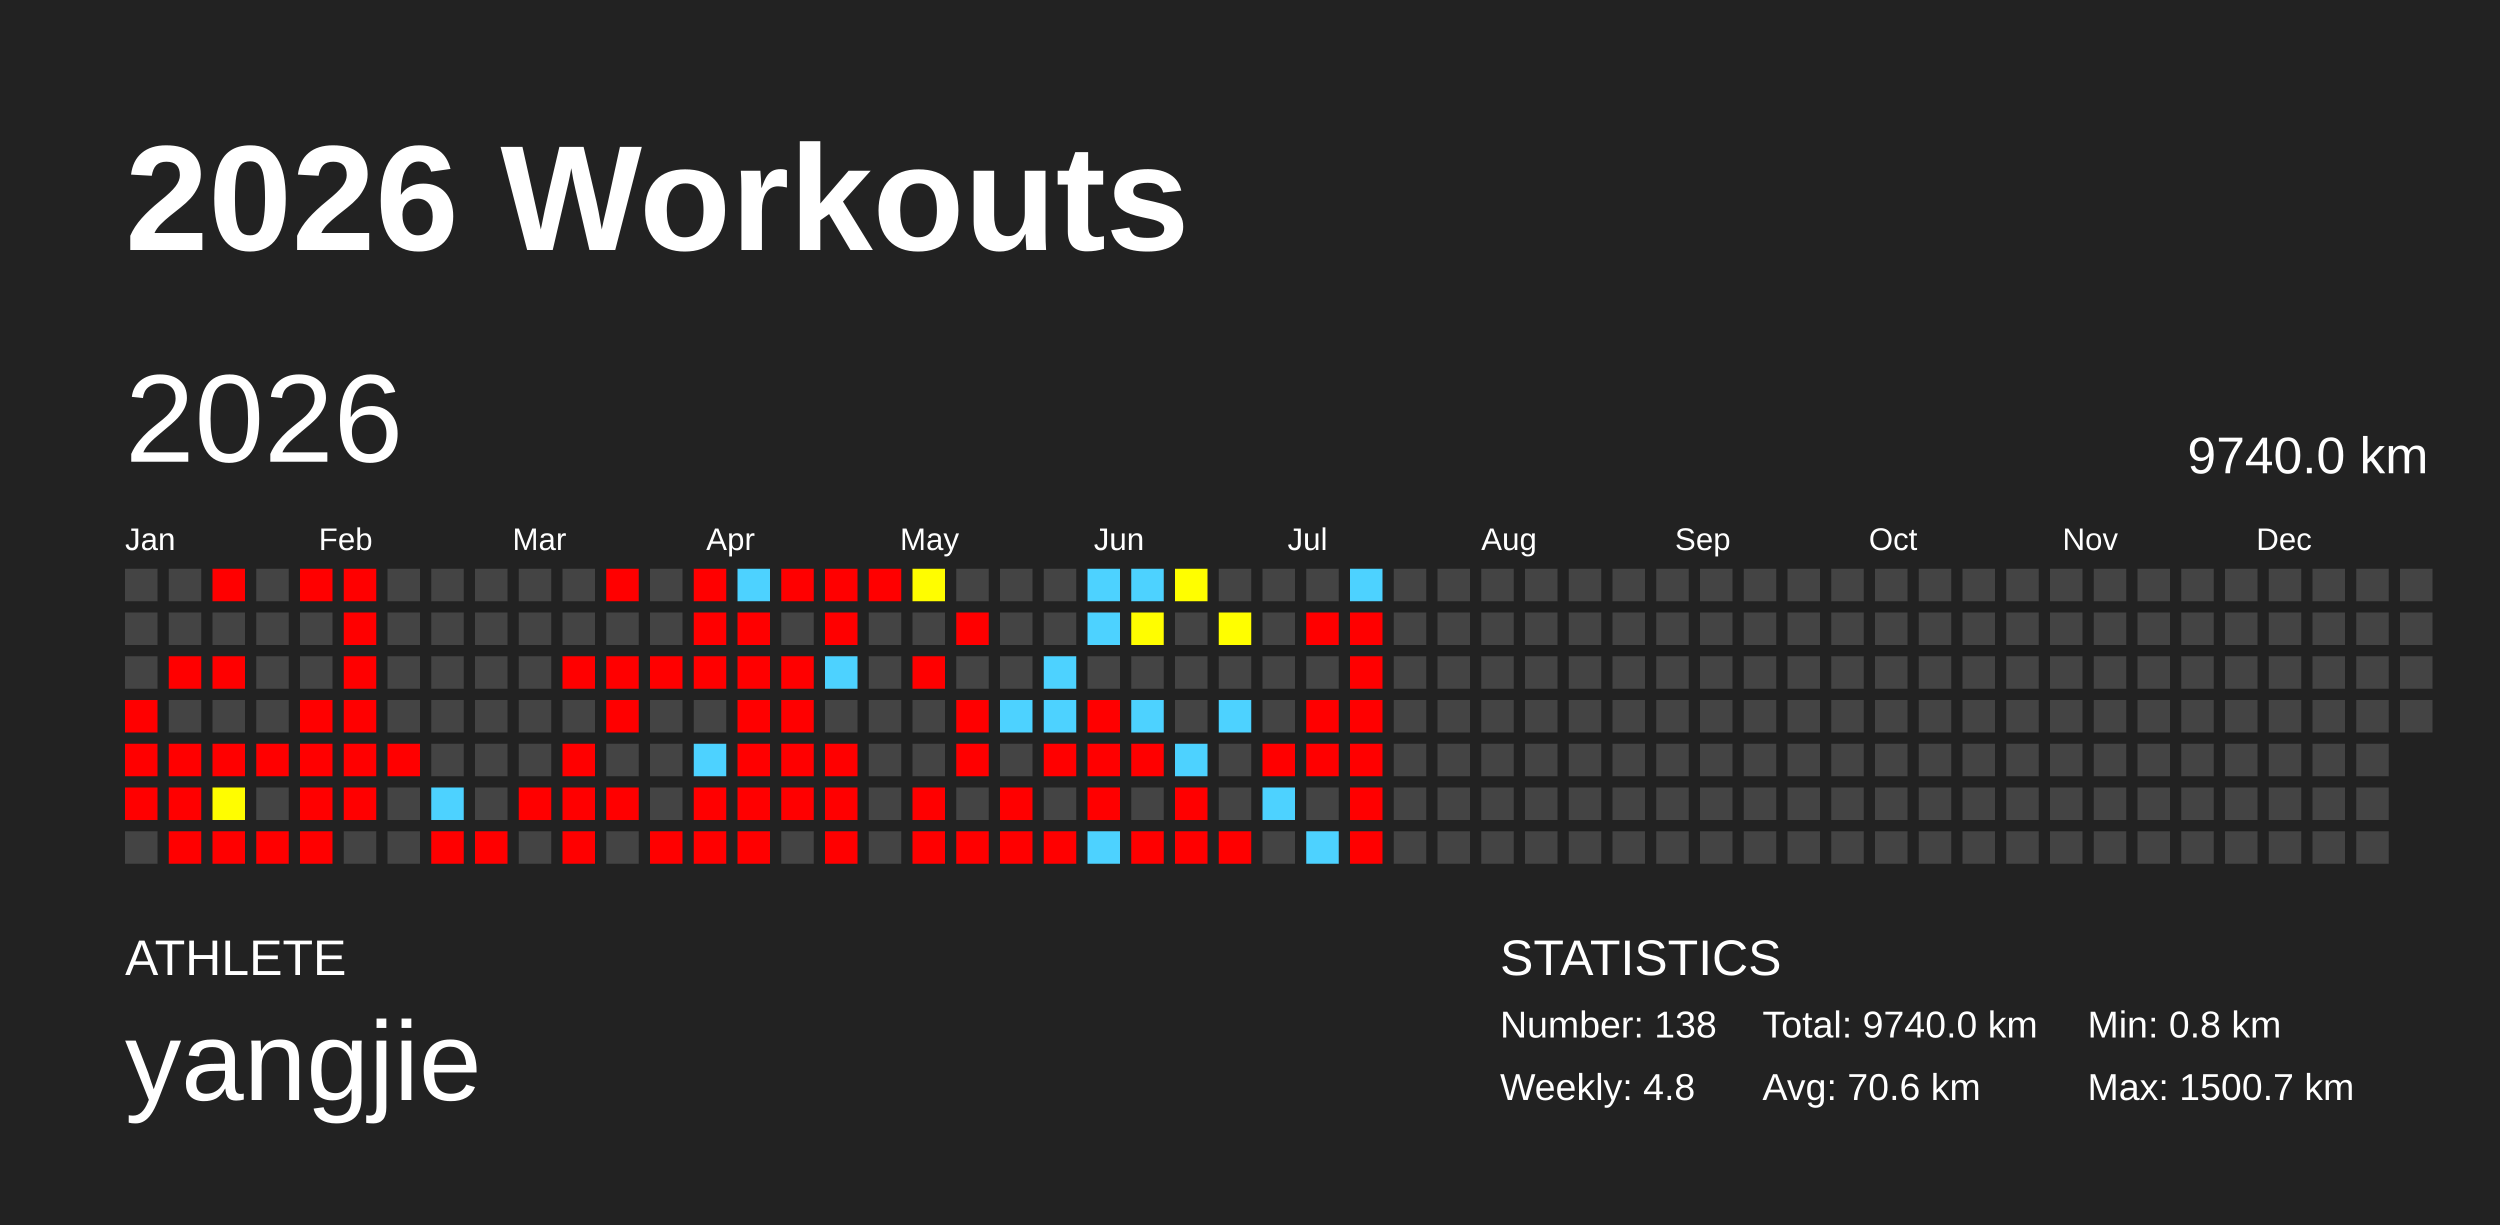
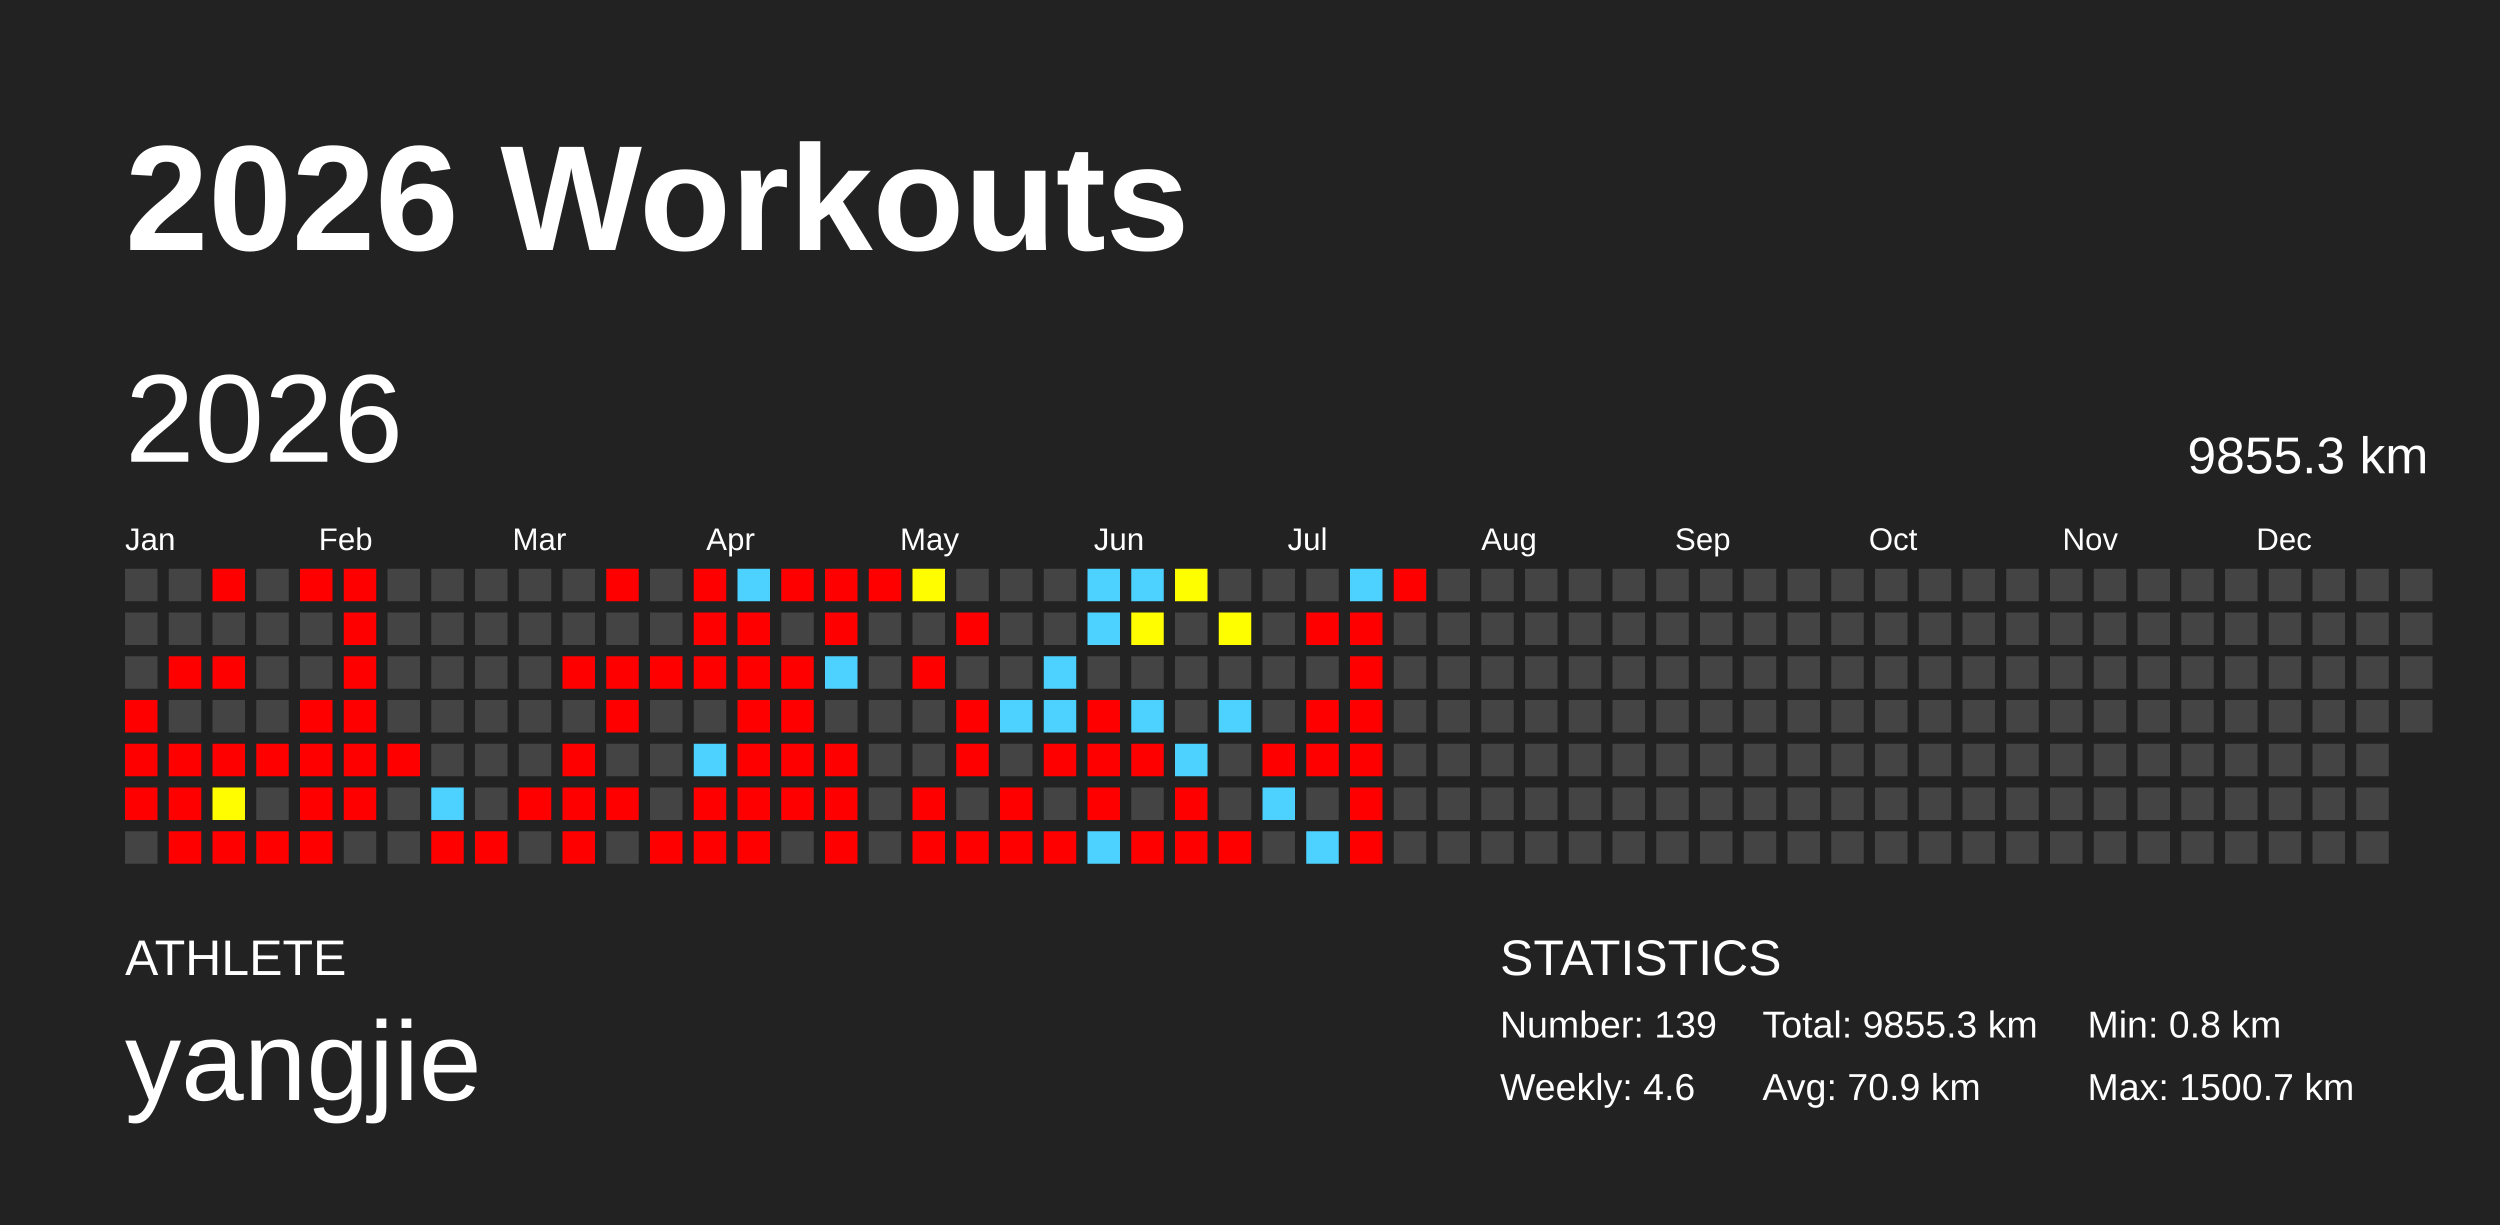
<svg xmlns="http://www.w3.org/2000/svg" baseProfile="full" height="98mm" version="1.1" viewBox="0,0,200,98" width="200mm">
  <defs />
  <rect fill="#222222" height="98" width="200" x="0" y="0" />
  <text fill="#FFFFFF" style="font-size:12px; font-family:Arial; font-weight:bold;" x="10" y="20">2026 Workouts</text>
  <text fill="#FFFFFF" style="font-size:4px; font-family:Arial" x="10" y="78">ATHLETE</text>
  <text fill="#FFFFFF" style="font-size:9px; font-family:Arial" x="10" y="88">yangjie</text>
  <text fill="#FFFFFF" style="font-size:4px; font-family:Arial" x="120" y="78">STATISTICS</text>
-   <text fill="#FFFFFF" style="font-size:3px; font-family:Arial" x="120" y="83">Number: 138</text>
-   <text fill="#FFFFFF" style="font-size:3px; font-family:Arial" x="120" y="88">Weekly: 4.8</text>
-   <text fill="#FFFFFF" style="font-size:3px; font-family:Arial" x="141" y="83">Total: 9740.0 km</text>
-   <text fill="#FFFFFF" style="font-size:3px; font-family:Arial" x="141" y="88">Avg: 70.6 km</text>
+   <text fill="#FFFFFF" style="font-size:3px; font-family:Arial" x="120" y="83">Number: 139</text>
+   <text fill="#FFFFFF" style="font-size:3px; font-family:Arial" x="120" y="88">Weekly: 4.6</text>
+   <text fill="#FFFFFF" style="font-size:3px; font-family:Arial" x="141" y="83">Total: 9855.3 km</text>
+   <text fill="#FFFFFF" style="font-size:3px; font-family:Arial" x="141" y="88">Avg: 70.9 km</text>
  <text fill="#FFFFFF" style="font-size:3px; font-family:Arial" x="167" y="83">Min: 0.8 km</text>
  <text fill="#FFFFFF" style="font-size:3px; font-family:Arial" x="167" y="88">Max: 1500.7 km</text>
  <text dominant-baseline="hanging" fill="#FFFFFF" style="font-size:10.0px; font-family:Arial;" x="10" y="30">2026</text>
-   <text dominant-baseline="hanging" fill="#FFFFFF" style="font-size:4.125px; font-family:Arial;" x="175" y="35">9740.0 km</text>
+   <text dominant-baseline="hanging" fill="#FFFFFF" style="font-size:4.125px; font-family:Arial;" x="175" y="35">9855.3 km</text>
  <text fill="#FFFFFF" style="font-size:2.5px; font-family:Arial" x="10.0" y="44">Jan</text>
  <text fill="#FFFFFF" style="font-size:2.5px; font-family:Arial" x="25.5" y="44">Feb</text>
  <text fill="#FFFFFF" style="font-size:2.5px; font-family:Arial" x="41.0" y="44">Mar</text>
  <text fill="#FFFFFF" style="font-size:2.5px; font-family:Arial" x="56.5" y="44">Apr</text>
  <text fill="#FFFFFF" style="font-size:2.5px; font-family:Arial" x="72.0" y="44">May</text>
  <text fill="#FFFFFF" style="font-size:2.5px; font-family:Arial" x="87.5" y="44">Jun</text>
  <text fill="#FFFFFF" style="font-size:2.5px; font-family:Arial" x="103.0" y="44">Jul</text>
  <text fill="#FFFFFF" style="font-size:2.5px; font-family:Arial" x="118.5" y="44">Aug</text>
  <text fill="#FFFFFF" style="font-size:2.5px; font-family:Arial" x="134.0" y="44">Sep</text>
  <text fill="#FFFFFF" style="font-size:2.5px; font-family:Arial" x="149.5" y="44">Oct</text>
  <text fill="#FFFFFF" style="font-size:2.5px; font-family:Arial" x="165.0" y="44">Nov</text>
  <text fill="#FFFFFF" style="font-size:2.5px; font-family:Arial" x="180.5" y="44">Dec</text>
  <rect fill="#444444" height="2.6" width="2.6" x="10.0" y="45.5" />
  <rect fill="#444444" height="2.6" width="2.6" x="10.0" y="49.0" />
  <rect fill="#444444" height="2.6" width="2.6" x="10.0" y="52.5" />
  <rect fill="red" height="2.6" width="2.6" x="10.0" y="56.0" />
  <rect fill="red" height="2.6" width="2.6" x="10.0" y="59.5" />
  <rect fill="red" height="2.6" width="2.6" x="10.0" y="63.0" />
  <rect fill="#444444" height="2.6" width="2.6" x="10.0" y="66.5" />
  <rect fill="#444444" height="2.6" width="2.6" x="13.5" y="45.5" />
  <rect fill="#444444" height="2.6" width="2.6" x="13.5" y="49.0" />
  <rect fill="red" height="2.6" width="2.6" x="13.5" y="52.5" />
  <rect fill="#444444" height="2.6" width="2.6" x="13.5" y="56.0" />
  <rect fill="red" height="2.6" width="2.6" x="13.5" y="59.5" />
  <rect fill="red" height="2.6" width="2.6" x="13.5" y="63.0" />
  <rect fill="red" height="2.6" width="2.6" x="13.5" y="66.5" />
  <rect fill="red" height="2.6" width="2.6" x="17.0" y="45.5" />
  <rect fill="#444444" height="2.6" width="2.6" x="17.0" y="49.0" />
  <rect fill="red" height="2.6" width="2.6" x="17.0" y="52.5" />
  <rect fill="#444444" height="2.6" width="2.6" x="17.0" y="56.0" />
  <rect fill="red" height="2.6" width="2.6" x="17.0" y="59.5" />
  <rect fill="#fffd00" height="2.6" width="2.6" x="17.0" y="63.0" />
  <rect fill="red" height="2.6" width="2.6" x="17.0" y="66.5" />
  <rect fill="#444444" height="2.6" width="2.6" x="20.5" y="45.5" />
  <rect fill="#444444" height="2.6" width="2.6" x="20.5" y="49.0" />
  <rect fill="#444444" height="2.6" width="2.6" x="20.5" y="52.5" />
  <rect fill="#444444" height="2.6" width="2.6" x="20.5" y="56.0" />
  <rect fill="red" height="2.6" width="2.6" x="20.5" y="59.5" />
  <rect fill="#444444" height="2.6" width="2.6" x="20.5" y="63.0" />
  <rect fill="red" height="2.6" width="2.6" x="20.5" y="66.5" />
  <rect fill="red" height="2.6" width="2.6" x="24.0" y="45.5" />
  <rect fill="#444444" height="2.6" width="2.6" x="24.0" y="49.0" />
  <rect fill="#444444" height="2.6" width="2.6" x="24.0" y="52.5" />
  <rect fill="red" height="2.6" width="2.6" x="24.0" y="56.0" />
  <rect fill="red" height="2.6" width="2.6" x="24.0" y="59.5" />
  <rect fill="red" height="2.6" width="2.6" x="24.0" y="63.0" />
  <rect fill="red" height="2.6" width="2.6" x="24.0" y="66.5" />
  <rect fill="red" height="2.6" width="2.6" x="27.5" y="45.5" />
  <rect fill="red" height="2.6" width="2.6" x="27.5" y="49.0" />
  <rect fill="red" height="2.6" width="2.6" x="27.5" y="52.5" />
  <rect fill="red" height="2.6" width="2.6" x="27.5" y="56.0" />
  <rect fill="red" height="2.6" width="2.6" x="27.5" y="59.5" />
  <rect fill="red" height="2.6" width="2.6" x="27.5" y="63.0" />
  <rect fill="#444444" height="2.6" width="2.6" x="27.5" y="66.5" />
  <rect fill="#444444" height="2.6" width="2.6" x="31.0" y="45.5" />
  <rect fill="#444444" height="2.6" width="2.6" x="31.0" y="49.0" />
  <rect fill="#444444" height="2.6" width="2.6" x="31.0" y="52.5" />
  <rect fill="#444444" height="2.6" width="2.6" x="31.0" y="56.0" />
  <rect fill="red" height="2.6" width="2.6" x="31.0" y="59.5" />
  <rect fill="#444444" height="2.6" width="2.6" x="31.0" y="63.0" />
  <rect fill="#444444" height="2.6" width="2.6" x="31.0" y="66.5" />
  <rect fill="#444444" height="2.6" width="2.6" x="34.5" y="45.5" />
  <rect fill="#444444" height="2.6" width="2.6" x="34.5" y="49.0" />
  <rect fill="#444444" height="2.6" width="2.6" x="34.5" y="52.5" />
  <rect fill="#444444" height="2.6" width="2.6" x="34.5" y="56.0" />
  <rect fill="#444444" height="2.6" width="2.6" x="34.5" y="59.5" />
  <rect fill="#4dd2ff" height="2.6" width="2.6" x="34.5" y="63.0" />
  <rect fill="red" height="2.6" width="2.6" x="34.5" y="66.5" />
  <rect fill="#444444" height="2.6" width="2.6" x="38.0" y="45.5" />
  <rect fill="#444444" height="2.6" width="2.6" x="38.0" y="49.0" />
  <rect fill="#444444" height="2.6" width="2.6" x="38.0" y="52.5" />
  <rect fill="#444444" height="2.6" width="2.6" x="38.0" y="56.0" />
  <rect fill="#444444" height="2.6" width="2.6" x="38.0" y="59.5" />
  <rect fill="#444444" height="2.6" width="2.6" x="38.0" y="63.0" />
  <rect fill="red" height="2.6" width="2.6" x="38.0" y="66.5" />
  <rect fill="#444444" height="2.6" width="2.6" x="41.5" y="45.5" />
  <rect fill="#444444" height="2.6" width="2.6" x="41.5" y="49.0" />
  <rect fill="#444444" height="2.6" width="2.6" x="41.5" y="52.5" />
  <rect fill="#444444" height="2.6" width="2.6" x="41.5" y="56.0" />
  <rect fill="#444444" height="2.6" width="2.6" x="41.5" y="59.5" />
  <rect fill="red" height="2.6" width="2.6" x="41.5" y="63.0" />
  <rect fill="#444444" height="2.6" width="2.6" x="41.5" y="66.5" />
  <rect fill="#444444" height="2.6" width="2.6" x="45.0" y="45.5" />
  <rect fill="#444444" height="2.6" width="2.6" x="45.0" y="49.0" />
  <rect fill="red" height="2.6" width="2.6" x="45.0" y="52.5" />
  <rect fill="#444444" height="2.6" width="2.6" x="45.0" y="56.0" />
  <rect fill="red" height="2.6" width="2.6" x="45.0" y="59.5" />
  <rect fill="red" height="2.6" width="2.6" x="45.0" y="63.0" />
  <rect fill="red" height="2.6" width="2.6" x="45.0" y="66.5" />
  <rect fill="red" height="2.6" width="2.6" x="48.5" y="45.5" />
  <rect fill="#444444" height="2.6" width="2.6" x="48.5" y="49.0" />
  <rect fill="red" height="2.6" width="2.6" x="48.5" y="52.5" />
  <rect fill="red" height="2.6" width="2.6" x="48.5" y="56.0" />
  <rect fill="#444444" height="2.6" width="2.6" x="48.5" y="59.5" />
  <rect fill="red" height="2.6" width="2.6" x="48.5" y="63.0" />
  <rect fill="#444444" height="2.6" width="2.6" x="48.5" y="66.5" />
  <rect fill="#444444" height="2.6" width="2.6" x="52.0" y="45.5" />
  <rect fill="#444444" height="2.6" width="2.6" x="52.0" y="49.0" />
  <rect fill="red" height="2.6" width="2.6" x="52.0" y="52.5" />
  <rect fill="#444444" height="2.6" width="2.6" x="52.0" y="56.0" />
  <rect fill="#444444" height="2.6" width="2.6" x="52.0" y="59.5" />
  <rect fill="#444444" height="2.6" width="2.6" x="52.0" y="63.0" />
  <rect fill="red" height="2.6" width="2.6" x="52.0" y="66.5" />
  <rect fill="red" height="2.6" width="2.6" x="55.5" y="45.5" />
  <rect fill="red" height="2.6" width="2.6" x="55.5" y="49.0" />
  <rect fill="red" height="2.6" width="2.6" x="55.5" y="52.5" />
  <rect fill="#444444" height="2.6" width="2.6" x="55.5" y="56.0" />
  <rect fill="#4dd2ff" height="2.6" width="2.6" x="55.5" y="59.5" />
  <rect fill="red" height="2.6" width="2.6" x="55.5" y="63.0" />
  <rect fill="red" height="2.6" width="2.6" x="55.5" y="66.5" />
  <rect fill="#4dd2ff" height="2.6" width="2.6" x="59.0" y="45.5" />
  <rect fill="red" height="2.6" width="2.6" x="59.0" y="49.0" />
  <rect fill="red" height="2.6" width="2.6" x="59.0" y="52.5" />
  <rect fill="red" height="2.6" width="2.6" x="59.0" y="56.0" />
  <rect fill="red" height="2.6" width="2.6" x="59.0" y="59.5" />
  <rect fill="red" height="2.6" width="2.6" x="59.0" y="63.0" />
  <rect fill="red" height="2.6" width="2.6" x="59.0" y="66.5" />
  <rect fill="red" height="2.6" width="2.6" x="62.5" y="45.5" />
  <rect fill="#444444" height="2.6" width="2.6" x="62.5" y="49.0" />
  <rect fill="red" height="2.6" width="2.6" x="62.5" y="52.5" />
  <rect fill="red" height="2.6" width="2.6" x="62.5" y="56.0" />
  <rect fill="red" height="2.6" width="2.6" x="62.5" y="59.5" />
  <rect fill="red" height="2.6" width="2.6" x="62.5" y="63.0" />
  <rect fill="#444444" height="2.6" width="2.6" x="62.5" y="66.5" />
  <rect fill="red" height="2.6" width="2.6" x="66.0" y="45.5" />
  <rect fill="red" height="2.6" width="2.6" x="66.0" y="49.0" />
  <rect fill="#4dd2ff" height="2.6" width="2.6" x="66.0" y="52.5" />
  <rect fill="#444444" height="2.6" width="2.6" x="66.0" y="56.0" />
  <rect fill="red" height="2.6" width="2.6" x="66.0" y="59.5" />
  <rect fill="red" height="2.6" width="2.6" x="66.0" y="63.0" />
  <rect fill="red" height="2.6" width="2.6" x="66.0" y="66.5" />
  <rect fill="red" height="2.6" width="2.6" x="69.5" y="45.5" />
  <rect fill="#444444" height="2.6" width="2.6" x="69.5" y="49.0" />
  <rect fill="#444444" height="2.6" width="2.6" x="69.5" y="52.5" />
  <rect fill="#444444" height="2.6" width="2.6" x="69.5" y="56.0" />
  <rect fill="#444444" height="2.6" width="2.6" x="69.5" y="59.5" />
  <rect fill="#444444" height="2.6" width="2.6" x="69.5" y="63.0" />
  <rect fill="#444444" height="2.6" width="2.6" x="69.5" y="66.5" />
  <rect fill="#fffd00" height="2.6" width="2.6" x="73.0" y="45.5" />
  <rect fill="#444444" height="2.6" width="2.6" x="73.0" y="49.0" />
  <rect fill="red" height="2.6" width="2.6" x="73.0" y="52.5" />
  <rect fill="#444444" height="2.6" width="2.6" x="73.0" y="56.0" />
  <rect fill="#444444" height="2.6" width="2.6" x="73.0" y="59.5" />
  <rect fill="red" height="2.6" width="2.6" x="73.0" y="63.0" />
  <rect fill="red" height="2.6" width="2.6" x="73.0" y="66.5" />
  <rect fill="#444444" height="2.6" width="2.6" x="76.5" y="45.5" />
  <rect fill="red" height="2.6" width="2.6" x="76.5" y="49.0" />
  <rect fill="#444444" height="2.6" width="2.6" x="76.5" y="52.5" />
  <rect fill="red" height="2.6" width="2.6" x="76.5" y="56.0" />
  <rect fill="red" height="2.6" width="2.6" x="76.5" y="59.5" />
  <rect fill="#444444" height="2.6" width="2.6" x="76.5" y="63.0" />
  <rect fill="red" height="2.6" width="2.6" x="76.5" y="66.5" />
  <rect fill="#444444" height="2.6" width="2.6" x="80.0" y="45.5" />
  <rect fill="#444444" height="2.6" width="2.6" x="80.0" y="49.0" />
  <rect fill="#444444" height="2.6" width="2.6" x="80.0" y="52.5" />
  <rect fill="#4dd2ff" height="2.6" width="2.6" x="80.0" y="56.0" />
  <rect fill="#444444" height="2.6" width="2.6" x="80.0" y="59.5" />
  <rect fill="red" height="2.6" width="2.6" x="80.0" y="63.0" />
  <rect fill="red" height="2.6" width="2.6" x="80.0" y="66.5" />
  <rect fill="#444444" height="2.6" width="2.6" x="83.5" y="45.5" />
  <rect fill="#444444" height="2.6" width="2.6" x="83.5" y="49.0" />
  <rect fill="#4dd2ff" height="2.6" width="2.6" x="83.5" y="52.5" />
  <rect fill="#4dd2ff" height="2.6" width="2.6" x="83.5" y="56.0" />
  <rect fill="red" height="2.6" width="2.6" x="83.5" y="59.5" />
  <rect fill="#444444" height="2.6" width="2.6" x="83.5" y="63.0" />
  <rect fill="red" height="2.6" width="2.6" x="83.5" y="66.5" />
  <rect fill="#4dd2ff" height="2.6" width="2.6" x="87.0" y="45.5" />
  <rect fill="#4dd2ff" height="2.6" width="2.6" x="87.0" y="49.0" />
  <rect fill="#444444" height="2.6" width="2.6" x="87.0" y="52.5" />
  <rect fill="red" height="2.6" width="2.6" x="87.0" y="56.0" />
  <rect fill="red" height="2.6" width="2.6" x="87.0" y="59.5" />
  <rect fill="red" height="2.6" width="2.6" x="87.0" y="63.0" />
  <rect fill="#4dd2ff" height="2.6" width="2.6" x="87.0" y="66.5" />
  <rect fill="#4dd2ff" height="2.6" width="2.6" x="90.5" y="45.5" />
  <rect fill="#fffd00" height="2.6" width="2.6" x="90.5" y="49.0" />
  <rect fill="#444444" height="2.6" width="2.6" x="90.5" y="52.5" />
  <rect fill="#4dd2ff" height="2.6" width="2.6" x="90.5" y="56.0" />
  <rect fill="red" height="2.6" width="2.6" x="90.5" y="59.5" />
  <rect fill="#444444" height="2.6" width="2.6" x="90.5" y="63.0" />
  <rect fill="red" height="2.6" width="2.6" x="90.5" y="66.5" />
  <rect fill="#fffe00" height="2.6" width="2.6" x="94.0" y="45.5" />
  <rect fill="#444444" height="2.6" width="2.6" x="94.0" y="49.0" />
  <rect fill="#444444" height="2.6" width="2.6" x="94.0" y="52.5" />
  <rect fill="#444444" height="2.6" width="2.6" x="94.0" y="56.0" />
  <rect fill="#4dd2ff" height="2.6" width="2.6" x="94.0" y="59.5" />
  <rect fill="red" height="2.6" width="2.6" x="94.0" y="63.0" />
  <rect fill="red" height="2.6" width="2.6" x="94.0" y="66.5" />
  <rect fill="#444444" height="2.6" width="2.6" x="97.5" y="45.5" />
  <rect fill="#fffe00" height="2.6" width="2.6" x="97.5" y="49.0" />
  <rect fill="#444444" height="2.6" width="2.6" x="97.5" y="52.5" />
  <rect fill="#4dd2ff" height="2.6" width="2.6" x="97.5" y="56.0" />
  <rect fill="#444444" height="2.6" width="2.6" x="97.5" y="59.5" />
  <rect fill="#444444" height="2.6" width="2.6" x="97.5" y="63.0" />
  <rect fill="red" height="2.6" width="2.6" x="97.5" y="66.5" />
  <rect fill="#444444" height="2.6" width="2.6" x="101.0" y="45.5" />
  <rect fill="#444444" height="2.6" width="2.6" x="101.0" y="49.0" />
  <rect fill="#444444" height="2.6" width="2.6" x="101.0" y="52.5" />
  <rect fill="#444444" height="2.6" width="2.6" x="101.0" y="56.0" />
  <rect fill="red" height="2.6" width="2.6" x="101.0" y="59.5" />
  <rect fill="#4dd2ff" height="2.6" width="2.6" x="101.0" y="63.0" />
  <rect fill="#444444" height="2.6" width="2.6" x="101.0" y="66.5" />
  <rect fill="#444444" height="2.6" width="2.6" x="104.5" y="45.5" />
  <rect fill="red" height="2.6" width="2.6" x="104.5" y="49.0" />
  <rect fill="#444444" height="2.6" width="2.6" x="104.5" y="52.5" />
  <rect fill="red" height="2.6" width="2.6" x="104.5" y="56.0" />
  <rect fill="red" height="2.6" width="2.6" x="104.5" y="59.5" />
  <rect fill="#444444" height="2.6" width="2.6" x="104.5" y="63.0" />
  <rect fill="#4dd2ff" height="2.6" width="2.6" x="104.5" y="66.5" />
  <rect fill="#4dd2ff" height="2.6" width="2.6" x="108.0" y="45.5" />
  <rect fill="red" height="2.6" width="2.6" x="108.0" y="49.0" />
  <rect fill="red" height="2.6" width="2.6" x="108.0" y="52.5" />
  <rect fill="red" height="2.6" width="2.6" x="108.0" y="56.0" />
  <rect fill="red" height="2.6" width="2.6" x="108.0" y="59.5" />
  <rect fill="red" height="2.6" width="2.6" x="108.0" y="63.0" />
  <rect fill="red" height="2.6" width="2.6" x="108.0" y="66.5" />
-   <rect fill="#444444" height="2.6" width="2.6" x="111.5" y="45.5" />
+   <rect fill="red" height="2.6" width="2.6" x="111.5" y="45.5" />
  <rect fill="#444444" height="2.6" width="2.6" x="111.5" y="49.0" />
  <rect fill="#444444" height="2.6" width="2.6" x="111.5" y="52.5" />
  <rect fill="#444444" height="2.6" width="2.6" x="111.5" y="56.0" />
  <rect fill="#444444" height="2.6" width="2.6" x="111.5" y="59.5" />
  <rect fill="#444444" height="2.6" width="2.6" x="111.5" y="63.0" />
  <rect fill="#444444" height="2.6" width="2.6" x="111.5" y="66.5" />
  <rect fill="#444444" height="2.6" width="2.6" x="115.0" y="45.5" />
  <rect fill="#444444" height="2.6" width="2.6" x="115.0" y="49.0" />
  <rect fill="#444444" height="2.6" width="2.6" x="115.0" y="52.5" />
  <rect fill="#444444" height="2.6" width="2.6" x="115.0" y="56.0" />
  <rect fill="#444444" height="2.6" width="2.6" x="115.0" y="59.5" />
  <rect fill="#444444" height="2.6" width="2.6" x="115.0" y="63.0" />
  <rect fill="#444444" height="2.6" width="2.6" x="115.0" y="66.5" />
  <rect fill="#444444" height="2.6" width="2.6" x="118.5" y="45.5" />
  <rect fill="#444444" height="2.6" width="2.6" x="118.5" y="49.0" />
  <rect fill="#444444" height="2.6" width="2.6" x="118.5" y="52.5" />
  <rect fill="#444444" height="2.6" width="2.6" x="118.5" y="56.0" />
  <rect fill="#444444" height="2.6" width="2.6" x="118.5" y="59.5" />
  <rect fill="#444444" height="2.6" width="2.6" x="118.5" y="63.0" />
  <rect fill="#444444" height="2.6" width="2.6" x="118.5" y="66.5" />
  <rect fill="#444444" height="2.6" width="2.6" x="122.0" y="45.5" />
  <rect fill="#444444" height="2.6" width="2.6" x="122.0" y="49.0" />
  <rect fill="#444444" height="2.6" width="2.6" x="122.0" y="52.5" />
  <rect fill="#444444" height="2.6" width="2.6" x="122.0" y="56.0" />
  <rect fill="#444444" height="2.6" width="2.6" x="122.0" y="59.5" />
  <rect fill="#444444" height="2.6" width="2.6" x="122.0" y="63.0" />
  <rect fill="#444444" height="2.6" width="2.6" x="122.0" y="66.5" />
  <rect fill="#444444" height="2.6" width="2.6" x="125.5" y="45.5" />
  <rect fill="#444444" height="2.6" width="2.6" x="125.5" y="49.0" />
  <rect fill="#444444" height="2.6" width="2.6" x="125.5" y="52.5" />
  <rect fill="#444444" height="2.6" width="2.6" x="125.5" y="56.0" />
  <rect fill="#444444" height="2.6" width="2.6" x="125.5" y="59.5" />
  <rect fill="#444444" height="2.6" width="2.6" x="125.5" y="63.0" />
  <rect fill="#444444" height="2.6" width="2.6" x="125.5" y="66.5" />
  <rect fill="#444444" height="2.6" width="2.6" x="129.0" y="45.5" />
  <rect fill="#444444" height="2.6" width="2.6" x="129.0" y="49.0" />
  <rect fill="#444444" height="2.6" width="2.6" x="129.0" y="52.5" />
  <rect fill="#444444" height="2.6" width="2.6" x="129.0" y="56.0" />
  <rect fill="#444444" height="2.6" width="2.6" x="129.0" y="59.5" />
  <rect fill="#444444" height="2.6" width="2.6" x="129.0" y="63.0" />
  <rect fill="#444444" height="2.6" width="2.6" x="129.0" y="66.5" />
  <rect fill="#444444" height="2.6" width="2.6" x="132.5" y="45.5" />
  <rect fill="#444444" height="2.6" width="2.6" x="132.5" y="49.0" />
  <rect fill="#444444" height="2.6" width="2.6" x="132.5" y="52.5" />
  <rect fill="#444444" height="2.6" width="2.6" x="132.5" y="56.0" />
  <rect fill="#444444" height="2.6" width="2.6" x="132.5" y="59.5" />
  <rect fill="#444444" height="2.6" width="2.6" x="132.5" y="63.0" />
  <rect fill="#444444" height="2.6" width="2.6" x="132.5" y="66.5" />
  <rect fill="#444444" height="2.6" width="2.6" x="136.0" y="45.5" />
  <rect fill="#444444" height="2.6" width="2.6" x="136.0" y="49.0" />
  <rect fill="#444444" height="2.6" width="2.6" x="136.0" y="52.5" />
  <rect fill="#444444" height="2.6" width="2.6" x="136.0" y="56.0" />
  <rect fill="#444444" height="2.6" width="2.6" x="136.0" y="59.5" />
  <rect fill="#444444" height="2.6" width="2.6" x="136.0" y="63.0" />
  <rect fill="#444444" height="2.6" width="2.6" x="136.0" y="66.5" />
  <rect fill="#444444" height="2.6" width="2.6" x="139.5" y="45.5" />
  <rect fill="#444444" height="2.6" width="2.6" x="139.5" y="49.0" />
  <rect fill="#444444" height="2.6" width="2.6" x="139.5" y="52.5" />
  <rect fill="#444444" height="2.6" width="2.6" x="139.5" y="56.0" />
  <rect fill="#444444" height="2.6" width="2.6" x="139.5" y="59.5" />
  <rect fill="#444444" height="2.6" width="2.6" x="139.5" y="63.0" />
  <rect fill="#444444" height="2.6" width="2.6" x="139.5" y="66.5" />
  <rect fill="#444444" height="2.6" width="2.6" x="143.0" y="45.5" />
  <rect fill="#444444" height="2.6" width="2.6" x="143.0" y="49.0" />
  <rect fill="#444444" height="2.6" width="2.6" x="143.0" y="52.5" />
  <rect fill="#444444" height="2.6" width="2.6" x="143.0" y="56.0" />
  <rect fill="#444444" height="2.6" width="2.6" x="143.0" y="59.5" />
  <rect fill="#444444" height="2.6" width="2.6" x="143.0" y="63.0" />
  <rect fill="#444444" height="2.6" width="2.6" x="143.0" y="66.5" />
  <rect fill="#444444" height="2.6" width="2.6" x="146.5" y="45.5" />
  <rect fill="#444444" height="2.6" width="2.6" x="146.5" y="49.0" />
  <rect fill="#444444" height="2.6" width="2.6" x="146.5" y="52.5" />
  <rect fill="#444444" height="2.6" width="2.6" x="146.5" y="56.0" />
  <rect fill="#444444" height="2.6" width="2.6" x="146.5" y="59.5" />
  <rect fill="#444444" height="2.6" width="2.6" x="146.5" y="63.0" />
  <rect fill="#444444" height="2.6" width="2.6" x="146.5" y="66.5" />
  <rect fill="#444444" height="2.6" width="2.6" x="150.0" y="45.5" />
  <rect fill="#444444" height="2.6" width="2.6" x="150.0" y="49.0" />
  <rect fill="#444444" height="2.6" width="2.6" x="150.0" y="52.5" />
  <rect fill="#444444" height="2.6" width="2.6" x="150.0" y="56.0" />
  <rect fill="#444444" height="2.6" width="2.6" x="150.0" y="59.5" />
  <rect fill="#444444" height="2.6" width="2.6" x="150.0" y="63.0" />
  <rect fill="#444444" height="2.6" width="2.6" x="150.0" y="66.5" />
  <rect fill="#444444" height="2.6" width="2.6" x="153.5" y="45.5" />
  <rect fill="#444444" height="2.6" width="2.6" x="153.5" y="49.0" />
  <rect fill="#444444" height="2.6" width="2.6" x="153.5" y="52.5" />
  <rect fill="#444444" height="2.6" width="2.6" x="153.5" y="56.0" />
  <rect fill="#444444" height="2.6" width="2.6" x="153.5" y="59.5" />
  <rect fill="#444444" height="2.6" width="2.6" x="153.5" y="63.0" />
  <rect fill="#444444" height="2.6" width="2.6" x="153.5" y="66.5" />
  <rect fill="#444444" height="2.6" width="2.6" x="157.0" y="45.5" />
  <rect fill="#444444" height="2.6" width="2.6" x="157.0" y="49.0" />
  <rect fill="#444444" height="2.6" width="2.6" x="157.0" y="52.5" />
  <rect fill="#444444" height="2.6" width="2.6" x="157.0" y="56.0" />
  <rect fill="#444444" height="2.6" width="2.6" x="157.0" y="59.5" />
  <rect fill="#444444" height="2.6" width="2.6" x="157.0" y="63.0" />
  <rect fill="#444444" height="2.6" width="2.6" x="157.0" y="66.5" />
  <rect fill="#444444" height="2.6" width="2.6" x="160.5" y="45.5" />
  <rect fill="#444444" height="2.6" width="2.6" x="160.5" y="49.0" />
  <rect fill="#444444" height="2.6" width="2.6" x="160.5" y="52.5" />
  <rect fill="#444444" height="2.6" width="2.6" x="160.5" y="56.0" />
  <rect fill="#444444" height="2.6" width="2.6" x="160.5" y="59.5" />
  <rect fill="#444444" height="2.6" width="2.6" x="160.5" y="63.0" />
  <rect fill="#444444" height="2.6" width="2.6" x="160.5" y="66.5" />
  <rect fill="#444444" height="2.6" width="2.6" x="164.0" y="45.5" />
  <rect fill="#444444" height="2.6" width="2.6" x="164.0" y="49.0" />
  <rect fill="#444444" height="2.6" width="2.6" x="164.0" y="52.5" />
  <rect fill="#444444" height="2.6" width="2.6" x="164.0" y="56.0" />
  <rect fill="#444444" height="2.6" width="2.6" x="164.0" y="59.5" />
  <rect fill="#444444" height="2.6" width="2.6" x="164.0" y="63.0" />
  <rect fill="#444444" height="2.6" width="2.6" x="164.0" y="66.5" />
  <rect fill="#444444" height="2.6" width="2.6" x="167.5" y="45.5" />
  <rect fill="#444444" height="2.6" width="2.6" x="167.5" y="49.0" />
  <rect fill="#444444" height="2.6" width="2.6" x="167.5" y="52.5" />
  <rect fill="#444444" height="2.6" width="2.6" x="167.5" y="56.0" />
  <rect fill="#444444" height="2.6" width="2.6" x="167.5" y="59.5" />
  <rect fill="#444444" height="2.6" width="2.6" x="167.5" y="63.0" />
  <rect fill="#444444" height="2.6" width="2.6" x="167.5" y="66.5" />
  <rect fill="#444444" height="2.6" width="2.6" x="171.0" y="45.5" />
  <rect fill="#444444" height="2.6" width="2.6" x="171.0" y="49.0" />
  <rect fill="#444444" height="2.6" width="2.6" x="171.0" y="52.5" />
  <rect fill="#444444" height="2.6" width="2.6" x="171.0" y="56.0" />
  <rect fill="#444444" height="2.6" width="2.6" x="171.0" y="59.5" />
  <rect fill="#444444" height="2.6" width="2.6" x="171.0" y="63.0" />
  <rect fill="#444444" height="2.6" width="2.6" x="171.0" y="66.5" />
  <rect fill="#444444" height="2.6" width="2.6" x="174.5" y="45.5" />
  <rect fill="#444444" height="2.6" width="2.6" x="174.5" y="49.0" />
  <rect fill="#444444" height="2.6" width="2.6" x="174.5" y="52.5" />
  <rect fill="#444444" height="2.6" width="2.6" x="174.5" y="56.0" />
  <rect fill="#444444" height="2.6" width="2.6" x="174.5" y="59.5" />
  <rect fill="#444444" height="2.6" width="2.6" x="174.5" y="63.0" />
  <rect fill="#444444" height="2.6" width="2.6" x="174.5" y="66.5" />
  <rect fill="#444444" height="2.6" width="2.6" x="178.0" y="45.5" />
  <rect fill="#444444" height="2.6" width="2.6" x="178.0" y="49.0" />
  <rect fill="#444444" height="2.6" width="2.6" x="178.0" y="52.5" />
  <rect fill="#444444" height="2.6" width="2.6" x="178.0" y="56.0" />
  <rect fill="#444444" height="2.6" width="2.6" x="178.0" y="59.5" />
  <rect fill="#444444" height="2.6" width="2.6" x="178.0" y="63.0" />
  <rect fill="#444444" height="2.6" width="2.6" x="178.0" y="66.5" />
  <rect fill="#444444" height="2.6" width="2.6" x="181.5" y="45.5" />
  <rect fill="#444444" height="2.6" width="2.6" x="181.5" y="49.0" />
  <rect fill="#444444" height="2.6" width="2.6" x="181.5" y="52.5" />
  <rect fill="#444444" height="2.6" width="2.6" x="181.5" y="56.0" />
  <rect fill="#444444" height="2.6" width="2.6" x="181.5" y="59.5" />
  <rect fill="#444444" height="2.6" width="2.6" x="181.5" y="63.0" />
  <rect fill="#444444" height="2.6" width="2.6" x="181.5" y="66.5" />
  <rect fill="#444444" height="2.6" width="2.6" x="185.0" y="45.5" />
  <rect fill="#444444" height="2.6" width="2.6" x="185.0" y="49.0" />
  <rect fill="#444444" height="2.6" width="2.6" x="185.0" y="52.5" />
  <rect fill="#444444" height="2.6" width="2.6" x="185.0" y="56.0" />
  <rect fill="#444444" height="2.6" width="2.6" x="185.0" y="59.5" />
  <rect fill="#444444" height="2.6" width="2.6" x="185.0" y="63.0" />
  <rect fill="#444444" height="2.6" width="2.6" x="185.0" y="66.5" />
  <rect fill="#444444" height="2.6" width="2.6" x="188.5" y="45.5" />
  <rect fill="#444444" height="2.6" width="2.6" x="188.5" y="49.0" />
  <rect fill="#444444" height="2.6" width="2.6" x="188.5" y="52.5" />
  <rect fill="#444444" height="2.6" width="2.6" x="188.5" y="56.0" />
  <rect fill="#444444" height="2.6" width="2.6" x="188.5" y="59.5" />
  <rect fill="#444444" height="2.6" width="2.6" x="188.5" y="63.0" />
  <rect fill="#444444" height="2.6" width="2.6" x="188.5" y="66.5" />
  <rect fill="#444444" height="2.6" width="2.6" x="192.0" y="45.5" />
  <rect fill="#444444" height="2.6" width="2.6" x="192.0" y="49.0" />
  <rect fill="#444444" height="2.6" width="2.6" x="192.0" y="52.5" />
  <rect fill="#444444" height="2.6" width="2.6" x="192.0" y="56.0" />
</svg>
